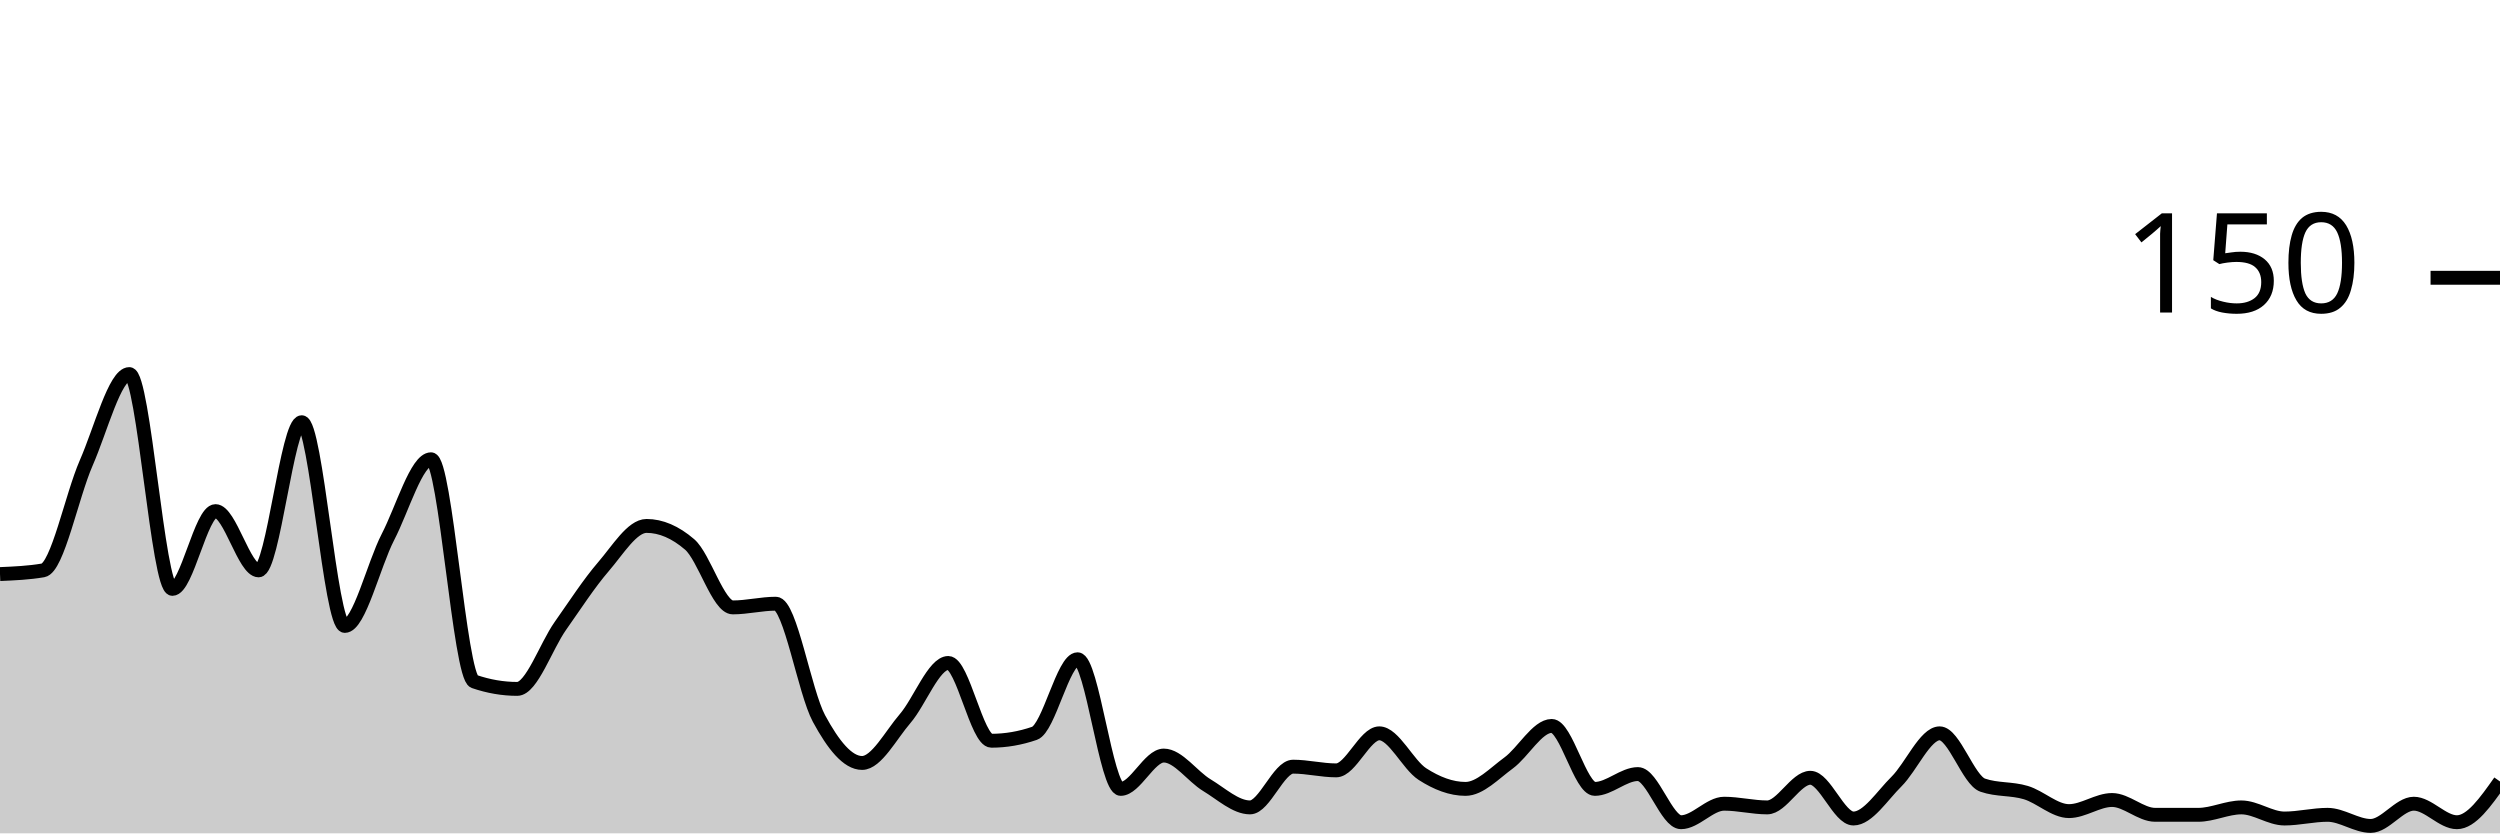
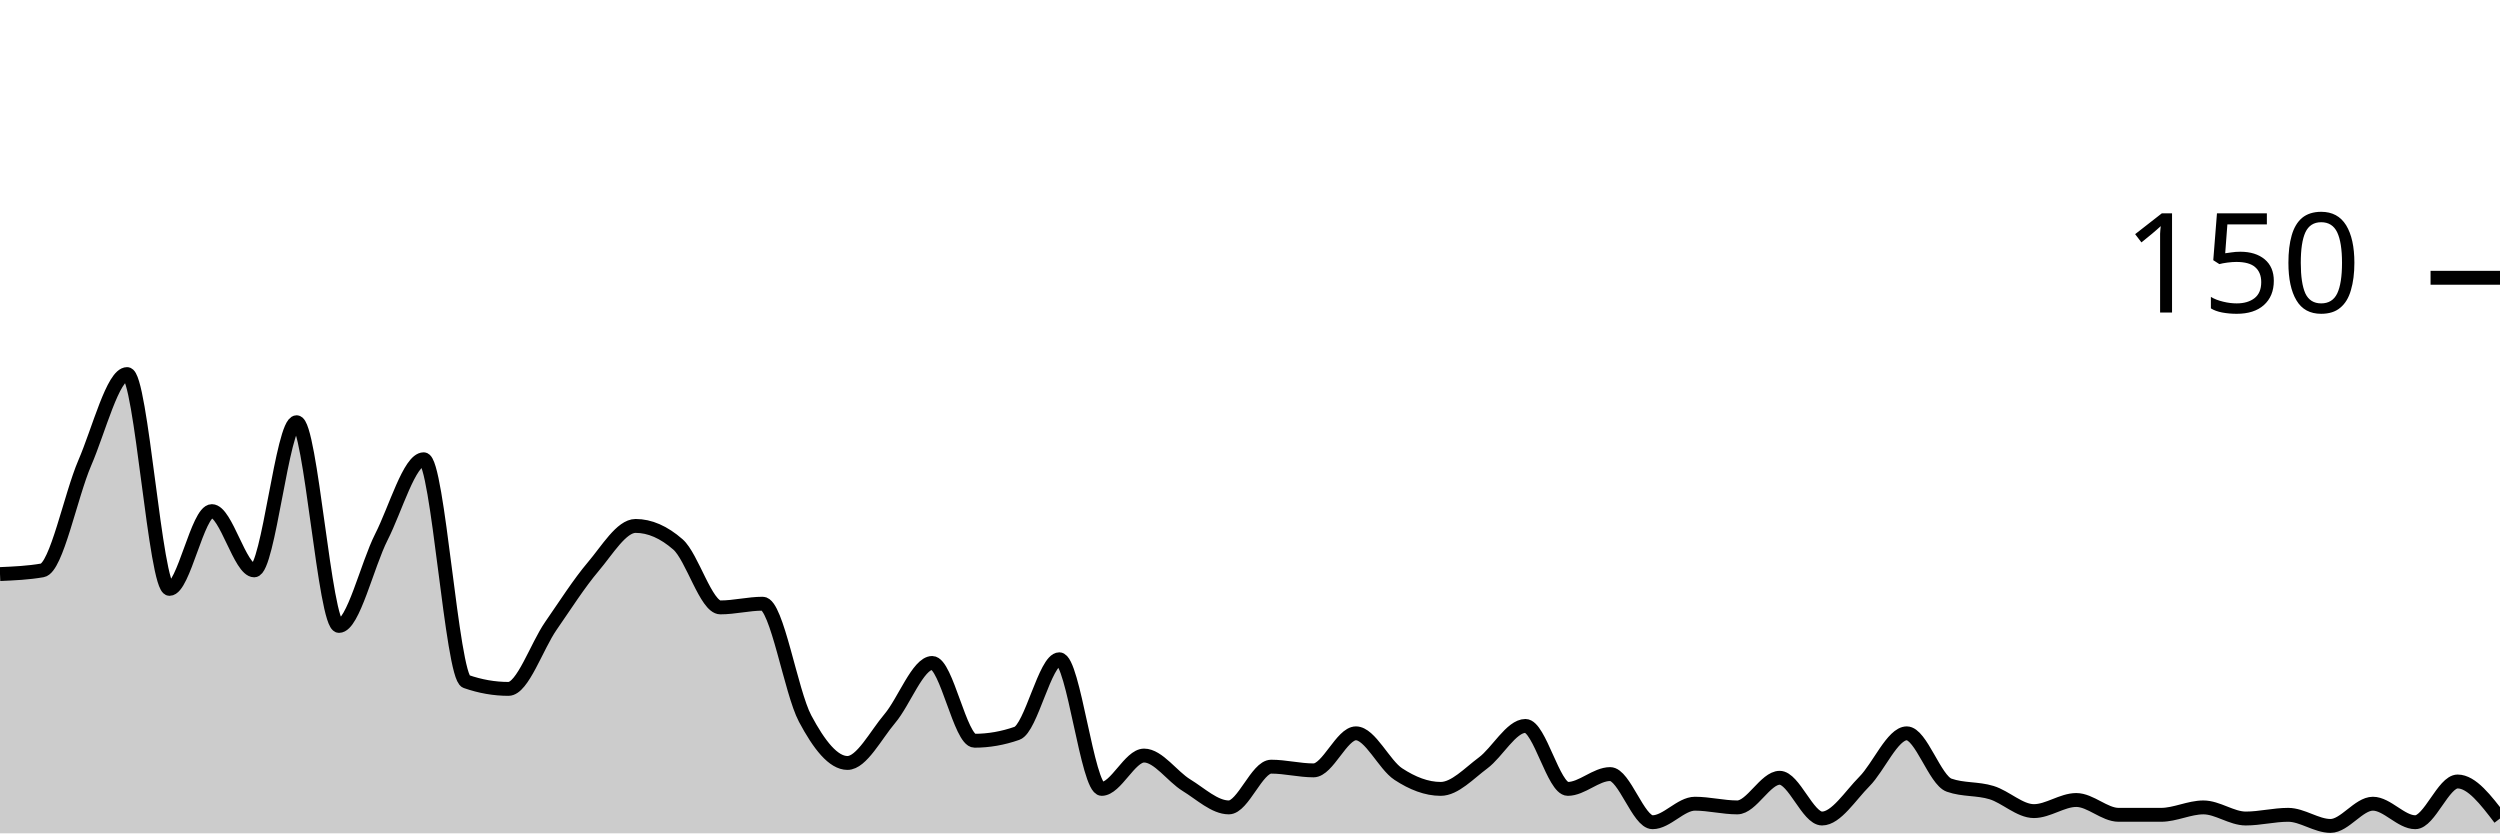
<svg xmlns="http://www.w3.org/2000/svg" viewBox="0 0 180 60">
  <g transform="translate(0,20)">
-     <path class="area" fill="rgba(0, 0, 0, 0.2)" d="M0,21.333C1.034,21.289,2.069,21.244,3.103,21.067C4.138,20.889,5.172,15.689,6.207,13.333C7.241,10.978,8.276,6.933,9.31,6.933C10.345,6.933,11.379,22.4,12.414,22.4C13.448,22.4,14.483,16.8,15.517,16.8C16.552,16.8,17.586,21.067,18.621,21.067C19.655,21.067,20.69,10.4,21.724,10.4C22.759,10.4,23.793,25.067,24.828,25.067C25.862,25.067,26.897,20.667,27.931,18.667C28.966,16.667,30,13.067,31.034,13.067C32.069,13.067,33.103,28.711,34.138,29.067C35.172,29.422,36.207,29.6,37.241,29.6C38.276,29.6,39.31,26.533,40.345,25.067C41.379,23.6,42.414,22,43.448,20.8C44.483,19.6,45.517,17.867,46.552,17.867C47.586,17.867,48.621,18.311,49.655,19.2C50.69,20.089,51.724,23.733,52.759,23.733C53.793,23.733,54.828,23.467,55.862,23.467C56.897,23.467,57.931,29.822,58.966,31.733C60,33.644,61.034,34.933,62.069,34.933C63.103,34.933,64.138,32.933,65.172,31.733C66.207,30.533,67.241,27.733,68.276,27.733C69.31,27.733,70.345,33.333,71.379,33.333C72.414,33.333,73.448,33.156,74.483,32.8C75.517,32.444,76.552,27.467,77.586,27.467C78.621,27.467,79.655,36.8,80.69,36.8C81.724,36.8,82.759,34.4,83.793,34.4C84.828,34.4,85.862,35.911,86.897,36.533C87.931,37.156,88.966,38.133,90,38.133C91.034,38.133,92.069,35.2,93.103,35.2C94.138,35.2,95.172,35.467,96.207,35.467C97.241,35.467,98.276,32.8,99.31,32.8C100.345,32.8,101.379,35.067,102.414,35.733C103.448,36.4,104.483,36.8,105.517,36.8C106.552,36.8,107.586,35.689,108.621,34.933C109.655,34.178,110.69,32.267,111.724,32.267C112.759,32.267,113.793,36.8,114.828,36.8C115.862,36.8,116.897,35.733,117.931,35.733C118.966,35.733,120,39.2,121.034,39.2C122.069,39.2,123.103,37.867,124.138,37.867C125.172,37.867,126.207,38.133,127.241,38.133C128.276,38.133,129.31,36,130.345,36C131.379,36,132.414,38.933,133.448,38.933C134.483,38.933,135.517,37.289,136.552,36.267C137.586,35.244,138.621,32.8,139.655,32.8C140.69,32.8,141.724,36.178,142.759,36.533C143.793,36.889,144.828,36.756,145.862,37.067C146.897,37.378,147.931,38.4,148.966,38.4C150,38.4,151.034,37.6,152.069,37.6C153.103,37.6,154.138,38.667,155.172,38.667C156.207,38.667,157.241,38.667,158.276,38.667C159.31,38.667,160.345,38.133,161.379,38.133C162.414,38.133,163.448,38.933,164.483,38.933C165.517,38.933,166.552,38.667,167.586,38.667C168.621,38.667,169.655,39.467,170.69,39.467C171.724,39.467,172.759,37.867,173.793,37.867C174.828,37.867,175.862,39.2,176.897,39.2C177.931,39.2,178.966,37.733,180,36.267L180,40C178.966,40,177.931,40,176.897,40C175.862,40,174.828,40,173.793,40C172.759,40,171.724,40,170.69,40C169.655,40,168.621,40,167.586,40C166.552,40,165.517,40,164.483,40C163.448,40,162.414,40,161.379,40C160.345,40,159.31,40,158.276,40C157.241,40,156.207,40,155.172,40C154.138,40,153.103,40,152.069,40C151.034,40,150,40,148.966,40C147.931,40,146.897,40,145.862,40C144.828,40,143.793,40,142.759,40C141.724,40,140.69,40,139.655,40C138.621,40,137.586,40,136.552,40C135.517,40,134.483,40,133.448,40C132.414,40,131.379,40,130.345,40C129.31,40,128.276,40,127.241,40C126.207,40,125.172,40,124.138,40C123.103,40,122.069,40,121.034,40C120,40,118.966,40,117.931,40C116.897,40,115.862,40,114.828,40C113.793,40,112.759,40,111.724,40C110.69,40,109.655,40,108.621,40C107.586,40,106.552,40,105.517,40C104.483,40,103.448,40,102.414,40C101.379,40,100.345,40,99.31,40C98.276,40,97.241,40,96.207,40C95.172,40,94.138,40,93.103,40C92.069,40,91.034,40,90,40C88.966,40,87.931,40,86.897,40C85.862,40,84.828,40,83.793,40C82.759,40,81.724,40,80.69,40C79.655,40,78.621,40,77.586,40C76.552,40,75.517,40,74.483,40C73.448,40,72.414,40,71.379,40C70.345,40,69.31,40,68.276,40C67.241,40,66.207,40,65.172,40C64.138,40,63.103,40,62.069,40C61.034,40,60,40,58.966,40C57.931,40,56.897,40,55.862,40C54.828,40,53.793,40,52.759,40C51.724,40,50.69,40,49.655,40C48.621,40,47.586,40,46.552,40C45.517,40,44.483,40,43.448,40C42.414,40,41.379,40,40.345,40C39.31,40,38.276,40,37.241,40C36.207,40,35.172,40,34.138,40C33.103,40,32.069,40,31.034,40C30,40,28.966,40,27.931,40C26.897,40,25.862,40,24.828,40C23.793,40,22.759,40,21.724,40C20.69,40,19.655,40,18.621,40C17.586,40,16.552,40,15.517,40C14.483,40,13.448,40,12.414,40C11.379,40,10.345,40,9.31,40C8.276,40,7.241,40,6.207,40C5.172,40,4.138,40,3.103,40C2.069,40,1.034,40,0,40Z" />
-     <path class="line" stroke="black" fill="none" d="M0,21.333C1.034,21.289,2.069,21.244,3.103,21.067C4.138,20.889,5.172,15.689,6.207,13.333C7.241,10.978,8.276,6.933,9.31,6.933C10.345,6.933,11.379,22.4,12.414,22.4C13.448,22.4,14.483,16.8,15.517,16.8C16.552,16.8,17.586,21.067,18.621,21.067C19.655,21.067,20.69,10.4,21.724,10.4C22.759,10.4,23.793,25.067,24.828,25.067C25.862,25.067,26.897,20.667,27.931,18.667C28.966,16.667,30,13.067,31.034,13.067C32.069,13.067,33.103,28.711,34.138,29.067C35.172,29.422,36.207,29.6,37.241,29.6C38.276,29.6,39.31,26.533,40.345,25.067C41.379,23.6,42.414,22,43.448,20.8C44.483,19.6,45.517,17.867,46.552,17.867C47.586,17.867,48.621,18.311,49.655,19.2C50.69,20.089,51.724,23.733,52.759,23.733C53.793,23.733,54.828,23.467,55.862,23.467C56.897,23.467,57.931,29.822,58.966,31.733C60,33.644,61.034,34.933,62.069,34.933C63.103,34.933,64.138,32.933,65.172,31.733C66.207,30.533,67.241,27.733,68.276,27.733C69.31,27.733,70.345,33.333,71.379,33.333C72.414,33.333,73.448,33.156,74.483,32.8C75.517,32.444,76.552,27.467,77.586,27.467C78.621,27.467,79.655,36.8,80.69,36.8C81.724,36.8,82.759,34.4,83.793,34.4C84.828,34.4,85.862,35.911,86.897,36.533C87.931,37.156,88.966,38.133,90,38.133C91.034,38.133,92.069,35.2,93.103,35.2C94.138,35.2,95.172,35.467,96.207,35.467C97.241,35.467,98.276,32.8,99.31,32.8C100.345,32.8,101.379,35.067,102.414,35.733C103.448,36.4,104.483,36.8,105.517,36.8C106.552,36.8,107.586,35.689,108.621,34.933C109.655,34.178,110.69,32.267,111.724,32.267C112.759,32.267,113.793,36.8,114.828,36.8C115.862,36.8,116.897,35.733,117.931,35.733C118.966,35.733,120,39.2,121.034,39.2C122.069,39.2,123.103,37.867,124.138,37.867C125.172,37.867,126.207,38.133,127.241,38.133C128.276,38.133,129.31,36,130.345,36C131.379,36,132.414,38.933,133.448,38.933C134.483,38.933,135.517,37.289,136.552,36.267C137.586,35.244,138.621,32.8,139.655,32.8C140.69,32.8,141.724,36.178,142.759,36.533C143.793,36.889,144.828,36.756,145.862,37.067C146.897,37.378,147.931,38.4,148.966,38.4C150,38.4,151.034,37.6,152.069,37.6C153.103,37.6,154.138,38.667,155.172,38.667C156.207,38.667,157.241,38.667,158.276,38.667C159.31,38.667,160.345,38.133,161.379,38.133C162.414,38.133,163.448,38.933,164.483,38.933C165.517,38.933,166.552,38.667,167.586,38.667C168.621,38.667,169.655,39.467,170.69,39.467C171.724,39.467,172.759,37.867,173.793,37.867C174.828,37.867,175.862,39.2,176.897,39.2C177.931,39.2,178.966,37.733,180,36.267" />
+     <path class="area" fill="rgba(0, 0, 0, 0.2)" d="M0,21.333C1.017,21.289,2.034,21.244,3.051,21.067C4.068,20.889,5.085,15.689,6.102,13.333C7.119,10.978,8.136,6.933,9.153,6.933C10.169,6.933,11.186,22.4,12.203,22.4C13.22,22.4,14.237,16.8,15.254,16.8C16.271,16.8,17.288,21.067,18.305,21.067C19.322,21.067,20.339,10.4,21.356,10.4C22.373,10.4,23.39,25.067,24.407,25.067C25.424,25.067,26.441,20.667,27.458,18.667C28.475,16.667,29.492,13.067,30.508,13.067C31.525,13.067,32.542,28.711,33.559,29.067C34.576,29.422,35.593,29.6,36.61,29.6C37.627,29.6,38.644,26.533,39.661,25.067C40.678,23.6,41.695,22,42.712,20.8C43.729,19.6,44.746,17.867,45.763,17.867C46.78,17.867,47.797,18.311,48.814,19.2C49.831,20.089,50.847,23.733,51.864,23.733C52.881,23.733,53.898,23.467,54.915,23.467C55.932,23.467,56.949,29.822,57.966,31.733C58.983,33.644,60,34.933,61.017,34.933C62.034,34.933,63.051,32.933,64.068,31.733C65.085,30.533,66.102,27.733,67.119,27.733C68.136,27.733,69.153,33.333,70.169,33.333C71.186,33.333,72.203,33.156,73.22,32.8C74.237,32.444,75.254,27.467,76.271,27.467C77.288,27.467,78.305,36.8,79.322,36.8C80.339,36.8,81.356,34.4,82.373,34.4C83.39,34.4,84.407,35.911,85.424,36.533C86.441,37.156,87.458,38.133,88.475,38.133C89.492,38.133,90.508,35.2,91.525,35.2C92.542,35.2,93.559,35.467,94.576,35.467C95.593,35.467,96.61,32.8,97.627,32.8C98.644,32.8,99.661,35.067,100.678,35.733C101.695,36.4,102.712,36.8,103.729,36.8C104.746,36.8,105.763,35.689,106.78,34.933C107.797,34.178,108.814,32.267,109.831,32.267C110.847,32.267,111.864,36.8,112.881,36.8C113.898,36.8,114.915,35.733,115.932,35.733C116.949,35.733,117.966,39.2,118.983,39.2C120,39.2,121.017,37.867,122.034,37.867C123.051,37.867,124.068,38.133,125.085,38.133C126.102,38.133,127.119,36,128.136,36C129.153,36,130.169,38.933,131.186,38.933C132.203,38.933,133.22,37.289,134.237,36.267C135.254,35.244,136.271,32.8,137.288,32.8C138.305,32.8,139.322,36.178,140.339,36.533C141.356,36.889,142.373,36.756,143.39,37.067C144.407,37.378,145.424,38.4,146.441,38.4C147.458,38.4,148.475,37.6,149.492,37.6C150.508,37.6,151.525,38.667,152.542,38.667C153.559,38.667,154.576,38.667,155.593,38.667C156.61,38.667,157.627,38.133,158.644,38.133C159.661,38.133,160.678,38.933,161.695,38.933C162.712,38.933,163.729,38.667,164.746,38.667C165.763,38.667,166.78,39.467,167.797,39.467C168.814,39.467,169.831,37.867,170.847,37.867C171.864,37.867,172.881,39.2,173.898,39.2C174.915,39.2,175.932,36.267,176.949,36.267C177.966,36.267,178.983,37.6,180,38.933L180,40C178.983,40,177.966,40,176.949,40C175.932,40,174.915,40,173.898,40C172.881,40,171.864,40,170.847,40C169.831,40,168.814,40,167.797,40C166.78,40,165.763,40,164.746,40C163.729,40,162.712,40,161.695,40C160.678,40,159.661,40,158.644,40C157.627,40,156.61,40,155.593,40C154.576,40,153.559,40,152.542,40C151.525,40,150.508,40,149.492,40C148.475,40,147.458,40,146.441,40C145.424,40,144.407,40,143.39,40C142.373,40,141.356,40,140.339,40C139.322,40,138.305,40,137.288,40C136.271,40,135.254,40,134.237,40C133.22,40,132.203,40,131.186,40C130.169,40,129.153,40,128.136,40C127.119,40,126.102,40,125.085,40C124.068,40,123.051,40,122.034,40C121.017,40,120,40,118.983,40C117.966,40,116.949,40,115.932,40C114.915,40,113.898,40,112.881,40C111.864,40,110.847,40,109.831,40C108.814,40,107.797,40,106.78,40C105.763,40,104.746,40,103.729,40C102.712,40,101.695,40,100.678,40C99.661,40,98.644,40,97.627,40C96.61,40,95.593,40,94.576,40C93.559,40,92.542,40,91.525,40C90.508,40,89.492,40,88.475,40C87.458,40,86.441,40,85.424,40C84.407,40,83.39,40,82.373,40C81.356,40,80.339,40,79.322,40C78.305,40,77.288,40,76.271,40C75.254,40,74.237,40,73.22,40C72.203,40,71.186,40,70.169,40C69.153,40,68.136,40,67.119,40C66.102,40,65.085,40,64.068,40C63.051,40,62.034,40,61.017,40C60,40,58.983,40,57.966,40C56.949,40,55.932,40,54.915,40C53.898,40,52.881,40,51.864,40C50.847,40,49.831,40,48.814,40C47.797,40,46.78,40,45.763,40C44.746,40,43.729,40,42.712,40C41.695,40,40.678,40,39.661,40C38.644,40,37.627,40,36.61,40C35.593,40,34.576,40,33.559,40C32.542,40,31.525,40,30.508,40C29.492,40,28.475,40,27.458,40C26.441,40,25.424,40,24.407,40C23.39,40,22.373,40,21.356,40C20.339,40,19.322,40,18.305,40C17.288,40,16.271,40,15.254,40C14.237,40,13.22,40,12.203,40C11.186,40,10.169,40,9.153,40C8.136,40,7.119,40,6.102,40C5.085,40,4.068,40,3.051,40C2.034,40,1.017,40,0,40Z" />
+     <path class="line" stroke="black" fill="none" d="M0,21.333C1.017,21.289,2.034,21.244,3.051,21.067C4.068,20.889,5.085,15.689,6.102,13.333C7.119,10.978,8.136,6.933,9.153,6.933C10.169,6.933,11.186,22.4,12.203,22.4C13.22,22.4,14.237,16.8,15.254,16.8C16.271,16.8,17.288,21.067,18.305,21.067C19.322,21.067,20.339,10.4,21.356,10.4C22.373,10.4,23.39,25.067,24.407,25.067C25.424,25.067,26.441,20.667,27.458,18.667C28.475,16.667,29.492,13.067,30.508,13.067C31.525,13.067,32.542,28.711,33.559,29.067C34.576,29.422,35.593,29.6,36.61,29.6C37.627,29.6,38.644,26.533,39.661,25.067C40.678,23.6,41.695,22,42.712,20.8C43.729,19.6,44.746,17.867,45.763,17.867C46.78,17.867,47.797,18.311,48.814,19.2C49.831,20.089,50.847,23.733,51.864,23.733C52.881,23.733,53.898,23.467,54.915,23.467C55.932,23.467,56.949,29.822,57.966,31.733C58.983,33.644,60,34.933,61.017,34.933C62.034,34.933,63.051,32.933,64.068,31.733C65.085,30.533,66.102,27.733,67.119,27.733C68.136,27.733,69.153,33.333,70.169,33.333C71.186,33.333,72.203,33.156,73.22,32.8C74.237,32.444,75.254,27.467,76.271,27.467C77.288,27.467,78.305,36.8,79.322,36.8C80.339,36.8,81.356,34.4,82.373,34.4C83.39,34.4,84.407,35.911,85.424,36.533C86.441,37.156,87.458,38.133,88.475,38.133C89.492,38.133,90.508,35.2,91.525,35.2C92.542,35.2,93.559,35.467,94.576,35.467C95.593,35.467,96.61,32.8,97.627,32.8C98.644,32.8,99.661,35.067,100.678,35.733C101.695,36.4,102.712,36.8,103.729,36.8C104.746,36.8,105.763,35.689,106.78,34.933C107.797,34.178,108.814,32.267,109.831,32.267C110.847,32.267,111.864,36.8,112.881,36.8C113.898,36.8,114.915,35.733,115.932,35.733C116.949,35.733,117.966,39.2,118.983,39.2C120,39.2,121.017,37.867,122.034,37.867C123.051,37.867,124.068,38.133,125.085,38.133C126.102,38.133,127.119,36,128.136,36C129.153,36,130.169,38.933,131.186,38.933C132.203,38.933,133.22,37.289,134.237,36.267C135.254,35.244,136.271,32.8,137.288,32.8C138.305,32.8,139.322,36.178,140.339,36.533C141.356,36.889,142.373,36.756,143.39,37.067C144.407,37.378,145.424,38.4,146.441,38.4C147.458,38.4,148.475,37.6,149.492,37.6C150.508,37.6,151.525,38.667,152.542,38.667C153.559,38.667,154.576,38.667,155.593,38.667C156.61,38.667,157.627,38.133,158.644,38.133C159.661,38.133,160.678,38.933,161.695,38.933C162.712,38.933,163.729,38.667,164.746,38.667C165.763,38.667,166.78,39.467,167.797,39.467C168.814,39.467,169.831,37.867,170.847,37.867C171.864,37.867,172.881,39.2,173.898,39.2C174.915,39.2,175.932,36.267,176.949,36.267C177.966,36.267,178.983,37.6,180,38.933" />
    <path class="axis-ceiling" stroke-width="1" stroke="black" fill="none" d="M175,0L180,0" />
    <text class="axis-ceiling-label" font-family="sans-serif" text-anchor="end" font-size="10px" x="170" y="2.5">150</text>
  </g>
</svg>
